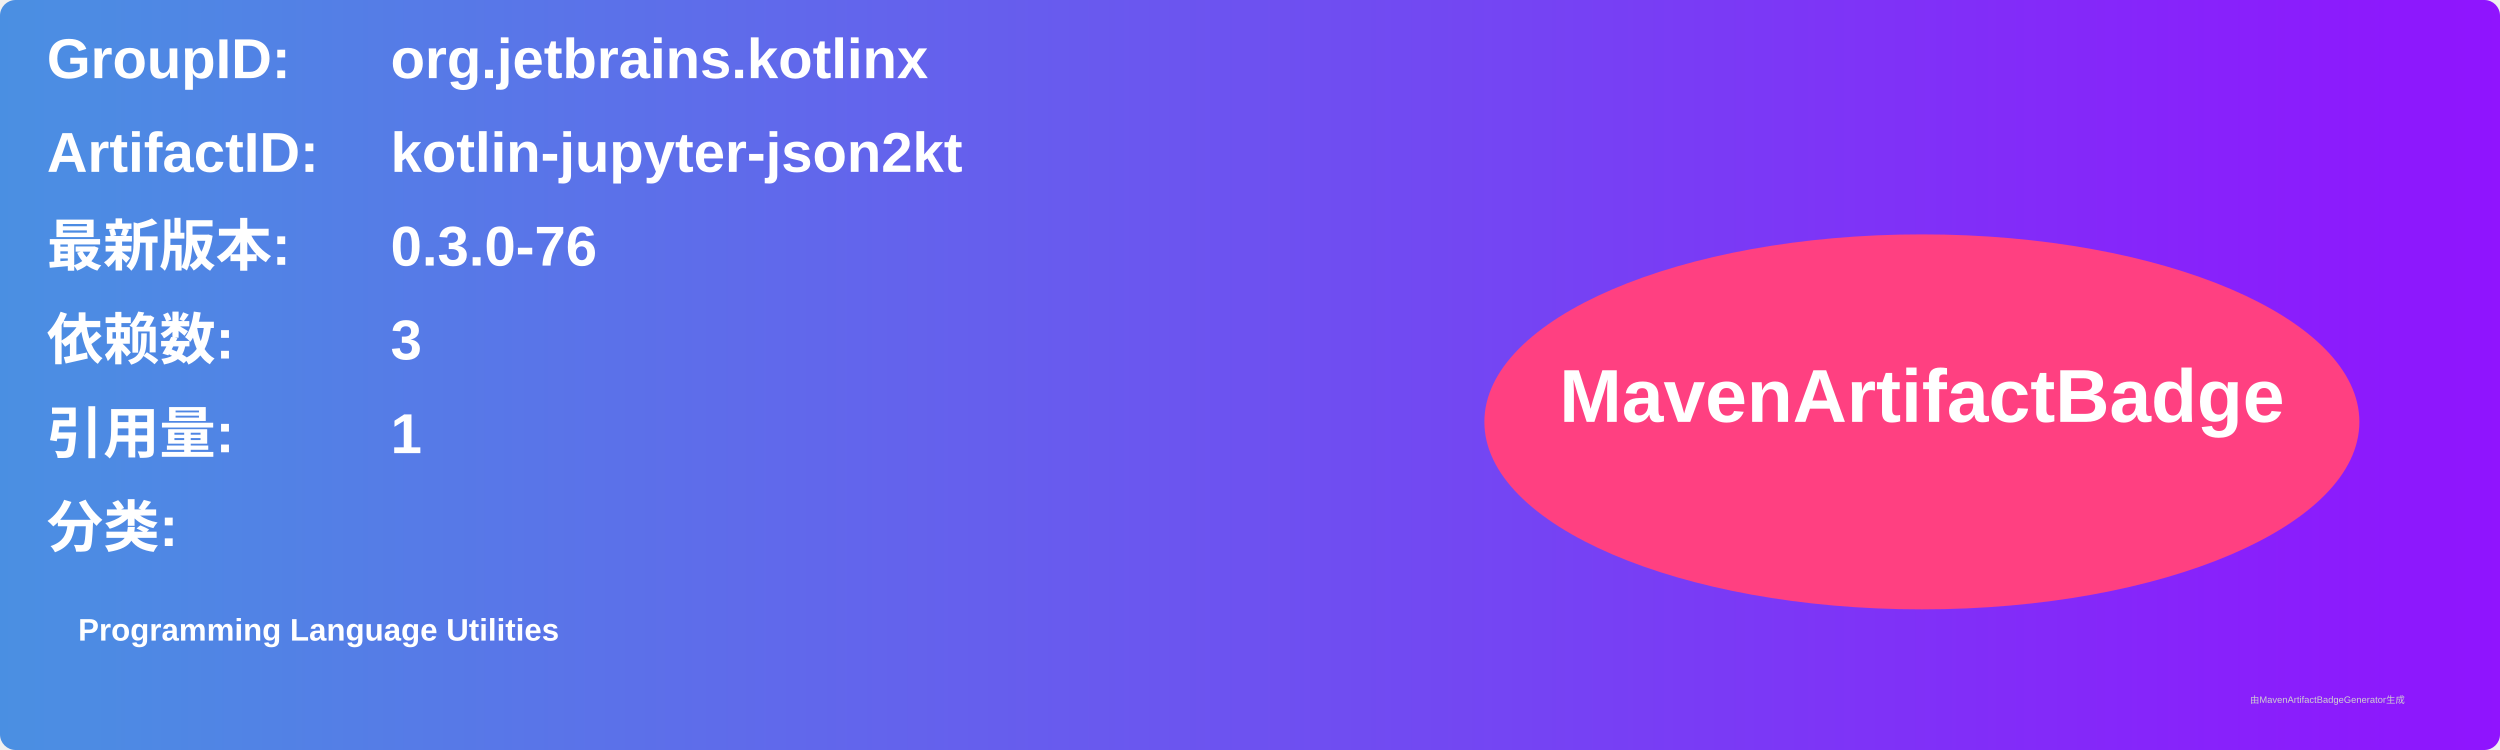
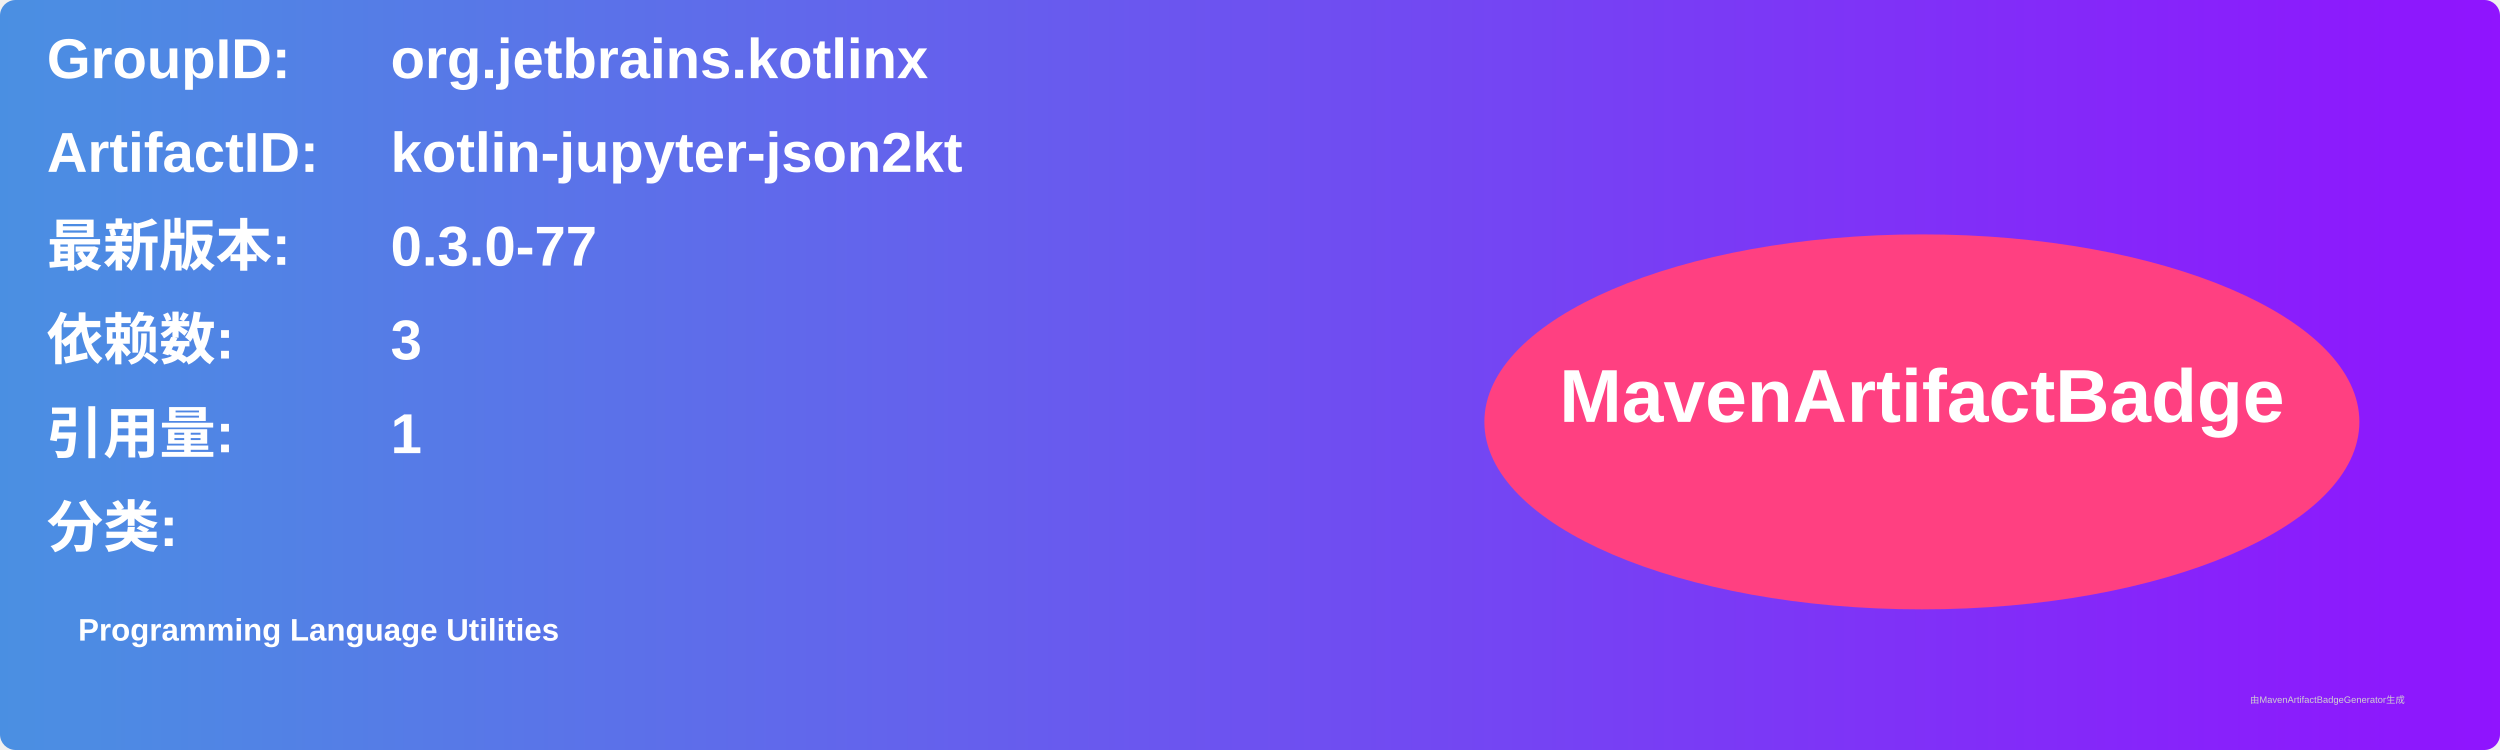
<svg xmlns="http://www.w3.org/2000/svg" width="800" height="240" viewBox="0 0 800 240">
  <linearGradient id="grad" x1="0%" y1="0%" x2="100%" y2="0%">
    <stop offset="0%" stop-color="#4a90e2" />
    <stop offset="100%" stop-color="#9013fe" />
  </linearGradient>
  <rect width="100%" height="100%" rx="5" ry="5" fill="url(#grad)" />
  <g transform="translate(15, 15)">
    <text x="0" y="10" font-family="Arial" font-size="18" fill="white" font-weight="bold" width="260">GroupID:</text>
    <text x="110" y="10" font-family="Arial" font-size="18" fill="white" font-weight="bold" width="460">org.jetbrains.kotlinx</text>
    <text x="0" y="40" font-family="Arial" font-size="18" fill="white" font-weight="bold" width="260">ArtifactID:</text>
    <text x="110" y="40" font-family="Arial" font-size="18" fill="white" font-weight="bold" width="460">kotlin-jupyter-json2kt</text>
    <text x="0" y="70" font-family="Arial" font-size="18" fill="white" font-weight="bold">最新版本:</text>
    <text x="110" y="70" font-family="Arial" font-size="18" fill="white" font-weight="bold">
-       <tspan font-weight="bold">0.3.0-76</tspan>
+       <tspan font-weight="bold">0.3.0-77</tspan>
    </text>
    <text x="0" y="100" font-family="Arial" font-size="18" fill="white" font-weight="bold">依赖数: </text>
    <text x="110" y="100" font-family="Arial" font-size="18" fill="white">
      <tspan font-weight="bold">3</tspan>
    </text>
    <text x="0" y="130" font-family="Arial" font-size="18" fill="white" font-weight="bold">引用量: </text>
    <text x="110" y="130" font-family="Arial" font-size="18" fill="white">
      <tspan font-weight="bold">1</tspan>
    </text>
    <text x="0" y="160" font-family="Arial" font-size="18" fill="white" font-weight="bold">分类:</text>
    <text x="10" y="190" font-family="Arial" font-size="10" fill="white">
      <tspan font-weight="bold">Programming Language Utilities</tspan>
    </text>
    <ellipse cx="600" cy="120" rx="140" ry="60" fill="#ff4081" />
    <text x="600" y="120" text-anchor="middle" font-family="Arial" font-size="24" fill="white" font-weight="bold">MavenArtifactBadge</text>
  </g>
  <text x="720" y="225" font-family="Arial" font-size="3" fill="#d0d0d0">由MavenArtifactBadgeGenerator生成</text>
</svg>
